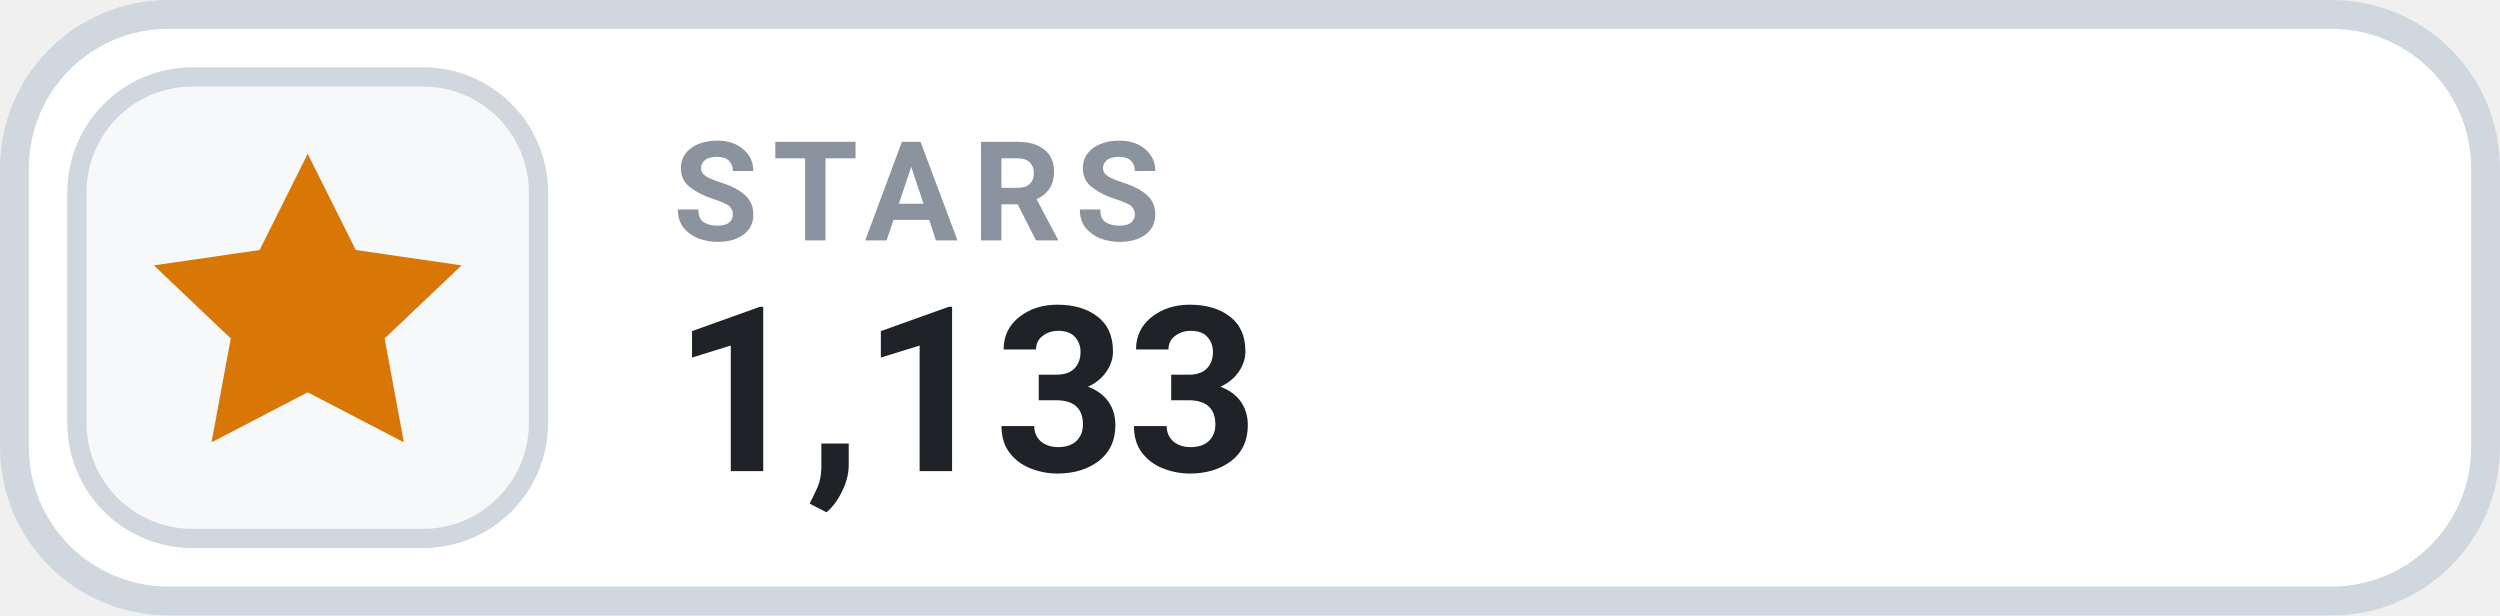
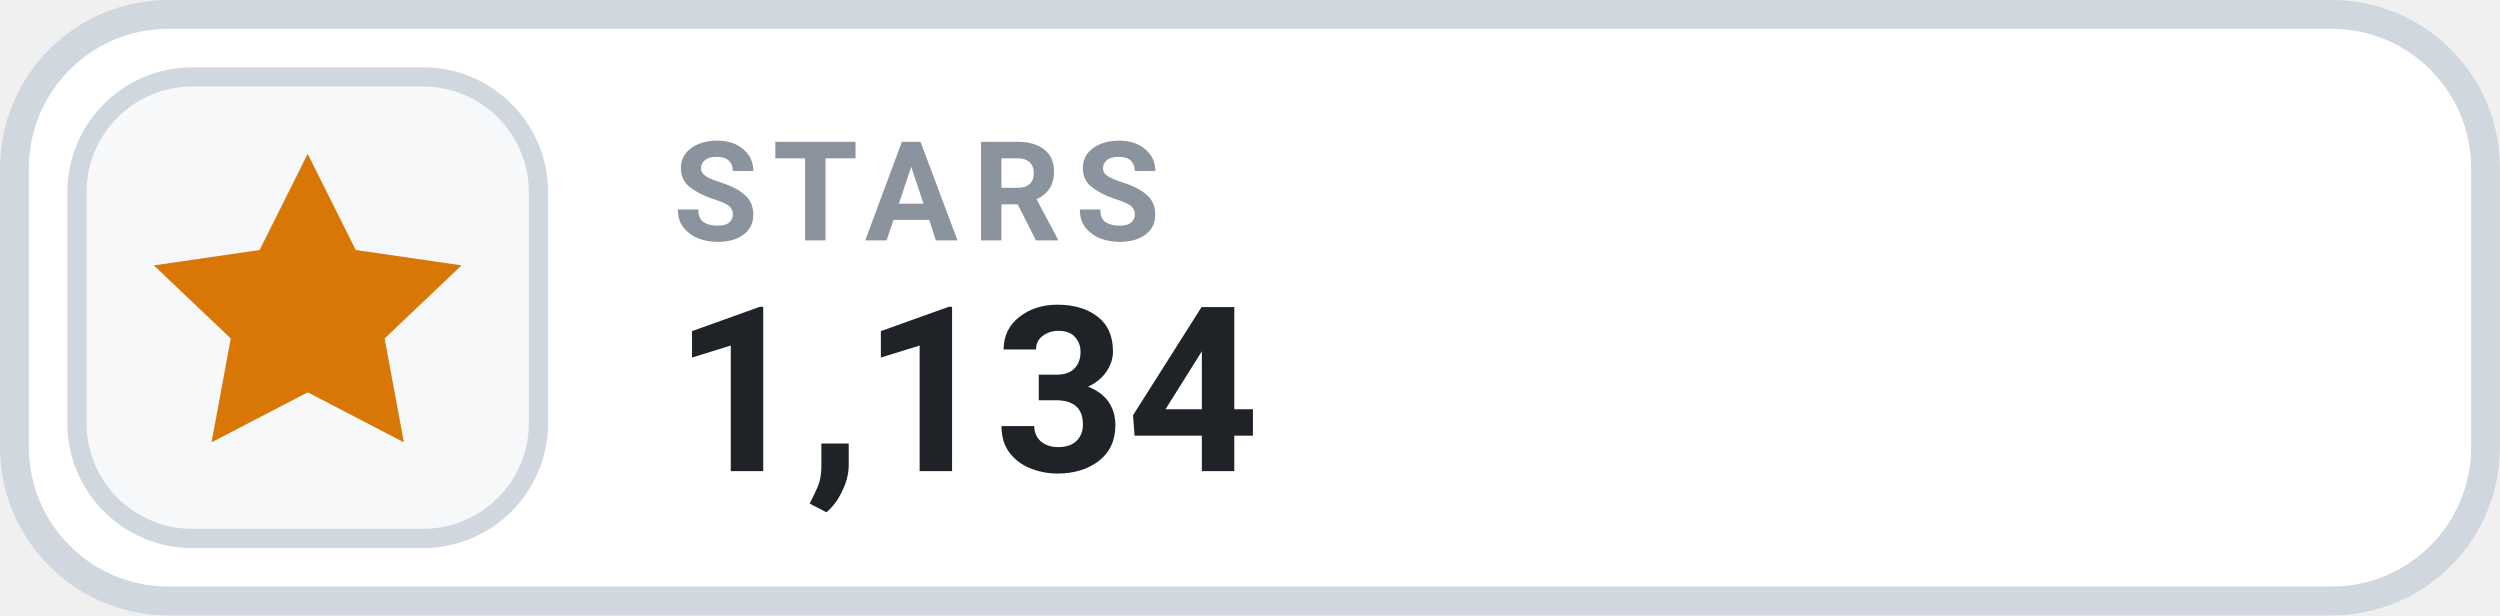
- <svg xmlns="http://www.w3.org/2000/svg" width="126" height="31.015" viewBox="0 0 130 32" role="img" aria-label="STARS 1,133">
+ <svg xmlns="http://www.w3.org/2000/svg" width="126" height="31.015" viewBox="0 0 130 32" role="img" aria-label="STARS 1,134">
  <rect x=".75" y=".75" width="128.5" height="30.5" rx="8" fill="#FFFFFF" stroke="#D0D7DE" stroke-width="1.5" />
  <rect x="4" y="4" width="24" height="24" rx="6" fill="#F6F8FA" stroke="#D0D7DE" stroke-width="1" />
  <g transform="translate(16 16)" style="color:#D97706;">
    <path d="M0 -8 l2.5 5 5.5 .8 -4 3.8 1 5.4 -5 -2.6 -5 2.6 1 -5.4 -4 -3.8 5.5 -.8 Z" fill="currentColor" />
  </g>
  <text x="35" y="12.5" fill="#8B949E" font-family="-apple-system,BlinkMacSystemFont,'Segoe UI',Roboto,Helvetica,Arial,sans-serif" font-size="7.2" font-weight="700" letter-spacing=".75">STARS</text>
-   <text x="35" y="24.5" fill="#1F2328" font-family="-apple-system,BlinkMacSystemFont,'Segoe UI',Roboto,Helvetica,Arial,sans-serif" font-size="12" font-weight="700">1,133</text>
+   <text x="35" y="24.5" fill="#1F2328" font-family="-apple-system,BlinkMacSystemFont,'Segoe UI',Roboto,Helvetica,Arial,sans-serif" font-size="12" font-weight="700">1,134</text>
</svg>
